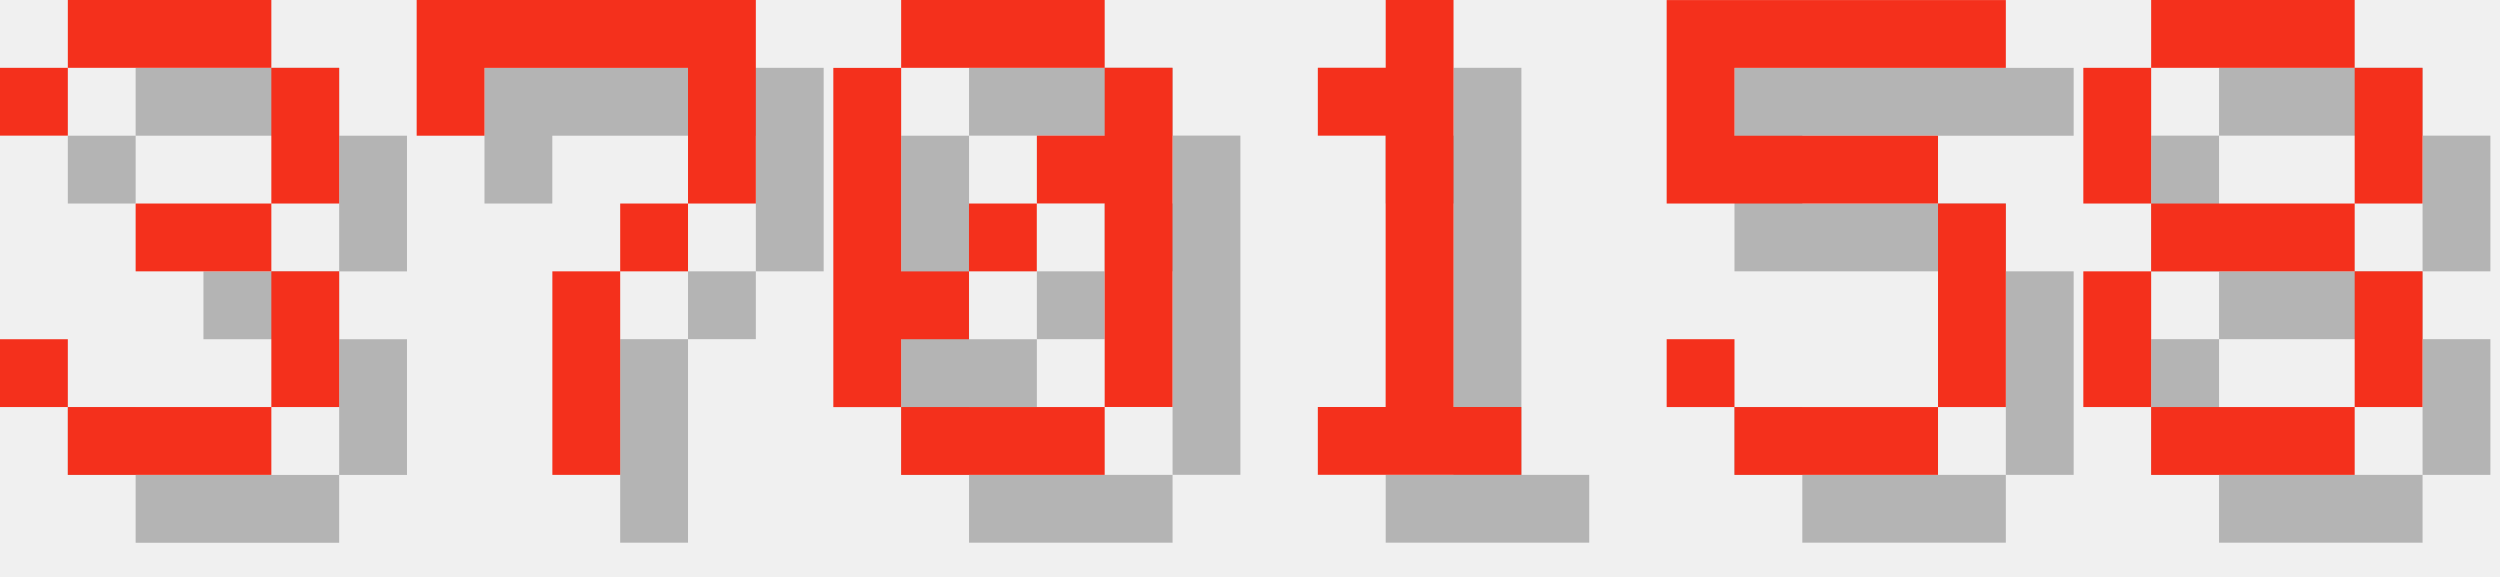
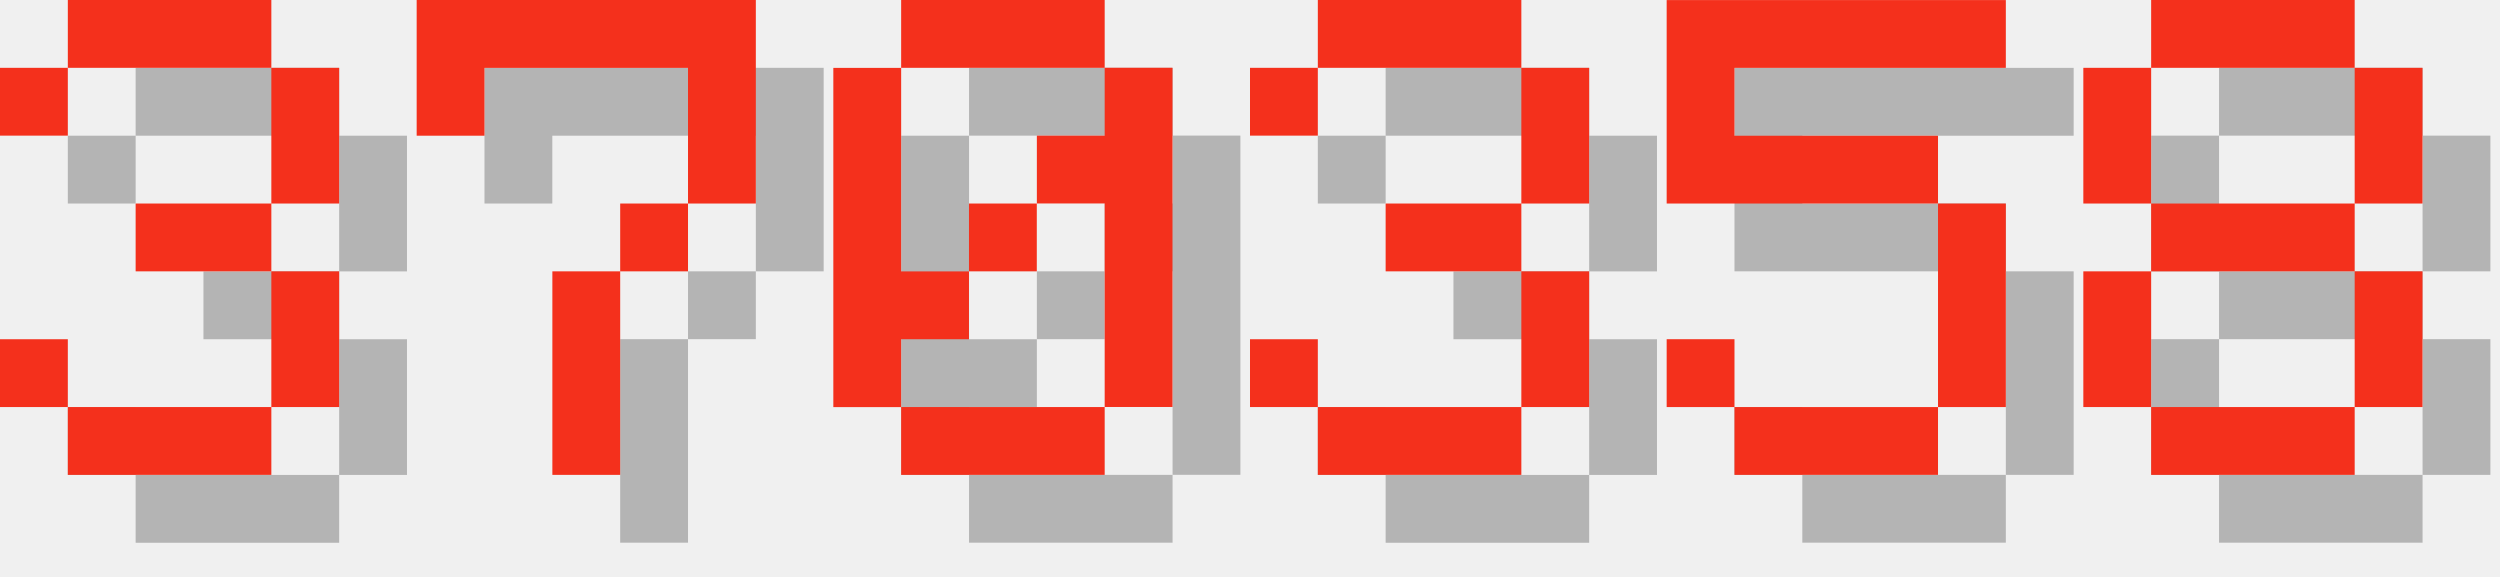
<svg xmlns="http://www.w3.org/2000/svg" version="1.1" width="156.0" height="36">
  <style>
        .text-foreground {
            fill: #F4301C;
        }
        .text-shadow {
            fill: #000000;
            fill-opacity: 0.25;
        }
    </style>
  <g class="digit" id="digit_3" transform="translate(0.0, 0), scale(4)">
    <path id="digit_3_shadow" class="text-shadow" d="m1.058 2.117v1.058h1.058v-1.058h3.175v2.117h-2.117v1.058h2.117v2.117h-3.175v-1.058h-1.058v1.058h1.058v1.058h3.175v-1.058h1.058v-2.117h-1.058v-1.058h1.058v-2.117h-1.058v-1.058h-3.175v1.058h-1.058z" fill-opacity=".5" style="paint-order:stroke fill markers" />
    <path id="digit_3_fg" class="text-foreground" d="m0 1.058v1.058h1.058v-1.058h3.175v2.117h-2.117v1.058h2.117v2.117h-3.175v-1.058h-1.058v1.058h1.058v1.058h3.175v-1.058h1.058v-2.117h-1.058v-1.058h1.058v-2.117h-1.058v-1.058h-3.175v1.058h-1.058z" fill="#fff" style="paint-order:stroke fill markers" />
  </g>
  <g class="digit" id="digit_7" transform="translate(26.0, 0), scale(4)">
    <path id="digit_7_shadow" class="text-shadow" d="m1.058 1.058 2e-6 2.117h1.058v-1.058h3.175v1.058l2e-7 1.058h-1.058v1.058h-1.058l4e-7 3.175 1.058 1e-7v-3.175h1.058v-1.058h1.058l5e-7 -1.058v-2.117z" fill-opacity=".5" style="paint-order:stroke fill markers" />
    <path id="digit_7_fg" class="text-foreground" d="m0 0 2e-6 2.117h1.058v-1.058h3.175v1.058l2e-7 1.058h-1.058v1.058h-1.058l4e-7 3.175 1.058 1e-7v-3.175h1.058v-1.058h1.058l5e-7 -1.058v-2.117z" fill="#fff" style="paint-order:stroke fill markers" />
  </g>
  <g class="digit" id="digit_0" transform="translate(52.0, 0), scale(4)">
    <path id="digit_0_shadow" class="text-shadow" d="m2.117 1.058v1.058h3.175v-1.058h-3.175zm3.175 1.058v1.058h-1.058v1.058h1.058v3.175h1.058v-5.292h-1.058zm0 5.292h-3.175v1.058h3.175v-1.058zm-3.175 0v-1.058h1.058v-1.058h-1.058v-3.175h-1.058v5.292h1.058zm1.058-2.117h1.058v-1.058h-1.058v1.058z" fill-opacity=".5" style="paint-order:stroke fill markers" />
    <path id="digit_0_fg" class="text-foreground" d="m1.058 0v1.058h3.175v-1.058h-3.175zm3.175 1.058v1.058h-1.058v1.058h1.058v3.175h1.058v-5.292h-1.058zm0 5.292h-3.175v1.058h3.175v-1.058zm-3.175 0v-1.058h1.058v-1.058h-1.058v-3.175h-1.058v5.292h1.058zm1.058-2.117h1.058v-1.058h-1.058v1.058z" fill="#fff" style="paint-order:stroke fill markers" />
  </g>
-   <g class="digit" id="digit_1" transform="translate(78.0, 0), scale(4)">
-     <path id="digit_1_shadow" class="text-shadow" d="m2.117 2.117v1.058h1.058v4.233h-1.058v1.058h3.175v-1.058h-1.058v-6.35h-1.058v1.058h-1.058z" fill-opacity=".5" style="paint-order:stroke fill markers" />
-     <path id="digit_1_fg" class="text-foreground" d="m1.058 1.058v1.058h1.058v4.233h-1.058v1.058h3.175v-1.058h-1.058v-6.35h-1.058v1.058h-1.058z" fill="#fff" style="paint-order:stroke fill markers" />
+   <g class="digit" id="digit_3" transform="translate(78.0, 0), scale(4)">
+     <path id="digit_3_shadow" class="text-shadow" d="m1.058 2.117v1.058h1.058v-1.058h3.175v2.117h-2.117v1.058h2.117v2.117h-3.175v-1.058h-1.058v1.058h1.058v1.058h3.175v-1.058h1.058v-2.117h-1.058v-1.058h1.058v-2.117h-1.058v-1.058h-3.175v1.058h-1.058z" fill-opacity=".5" style="paint-order:stroke fill markers" />
+     <path id="digit_3_fg" class="text-foreground" d="m0 1.058v1.058h1.058v-1.058h3.175v2.117h-2.117v1.058h2.117v2.117h-3.175v-1.058h-1.058v1.058h1.058v1.058h3.175v-1.058h1.058v-2.117h-1.058v-1.058h1.058v-2.117h-1.058v-1.058h-3.175v1.058h-1.058z" fill="#fff" style="paint-order:stroke fill markers" />
  </g>
  <g class="digit" id="digit_5" transform="translate(104.0, 0), scale(4)">
    <path id="digit_5_shadow" class="text-shadow" d="m1.058 1.058v3.175h4.233v3.175h-3.175v-1.058h-1.058v1.058h1.058v1.058h3.175v-1.058h1.058v-3.175h-1.058v-1.058h-3.175v-1.058h4.233v-1.058h-5.292z" fill-opacity=".5" style="paint-order:stroke fill markers" />
    <path id="digit_5_fg" class="text-foreground" d="m0 0v3.175h4.233v3.175h-3.175v-1.058h-1.058v1.058h1.058v1.058h3.175v-1.058h1.058v-3.175h-1.058v-1.058h-3.175v-1.058h4.233v-1.058h-5.292z" fill="#fff" style="paint-order:stroke fill markers" />
  </g>
  <g class="digit" id="digit_8" transform="translate(130.0, 0), scale(4)">
    <path id="digit_8_shadow" class="text-shadow" d="m2.117 1.058v1.058h3.175v-1.058h-3.175zm3.175 1.058v2.117h1.058v-2.117h-1.058zm0 2.117h-3.175v1.058h3.175v-1.058zm0 1.058v2.117h1.058v-2.117h-1.058zm0 2.117h-3.175v1.058h3.175v-1.058zm-3.175 0v-2.117h-1.058v2.117h1.058zm0-3.175v-2.117h-1.058v2.117h1.058z" fill-opacity=".5" style="paint-order:stroke fill markers" />
    <path id="digit_8_fg" class="text-foreground" d="m1.058 0v1.058h3.175v-1.058h-3.175zm3.175 1.058v2.117h1.058v-2.117h-1.058zm0 2.117h-3.175v1.058h3.175v-1.058zm0 1.058v2.117h1.058v-2.117h-1.058zm0 2.117h-3.175v1.058h3.175v-1.058zm-3.175 0v-2.117h-1.058v2.117h1.058zm0-3.175v-2.117h-1.058v2.117h1.058z" fill="#fff" style="paint-order:stroke fill markers" />
  </g>
</svg>
